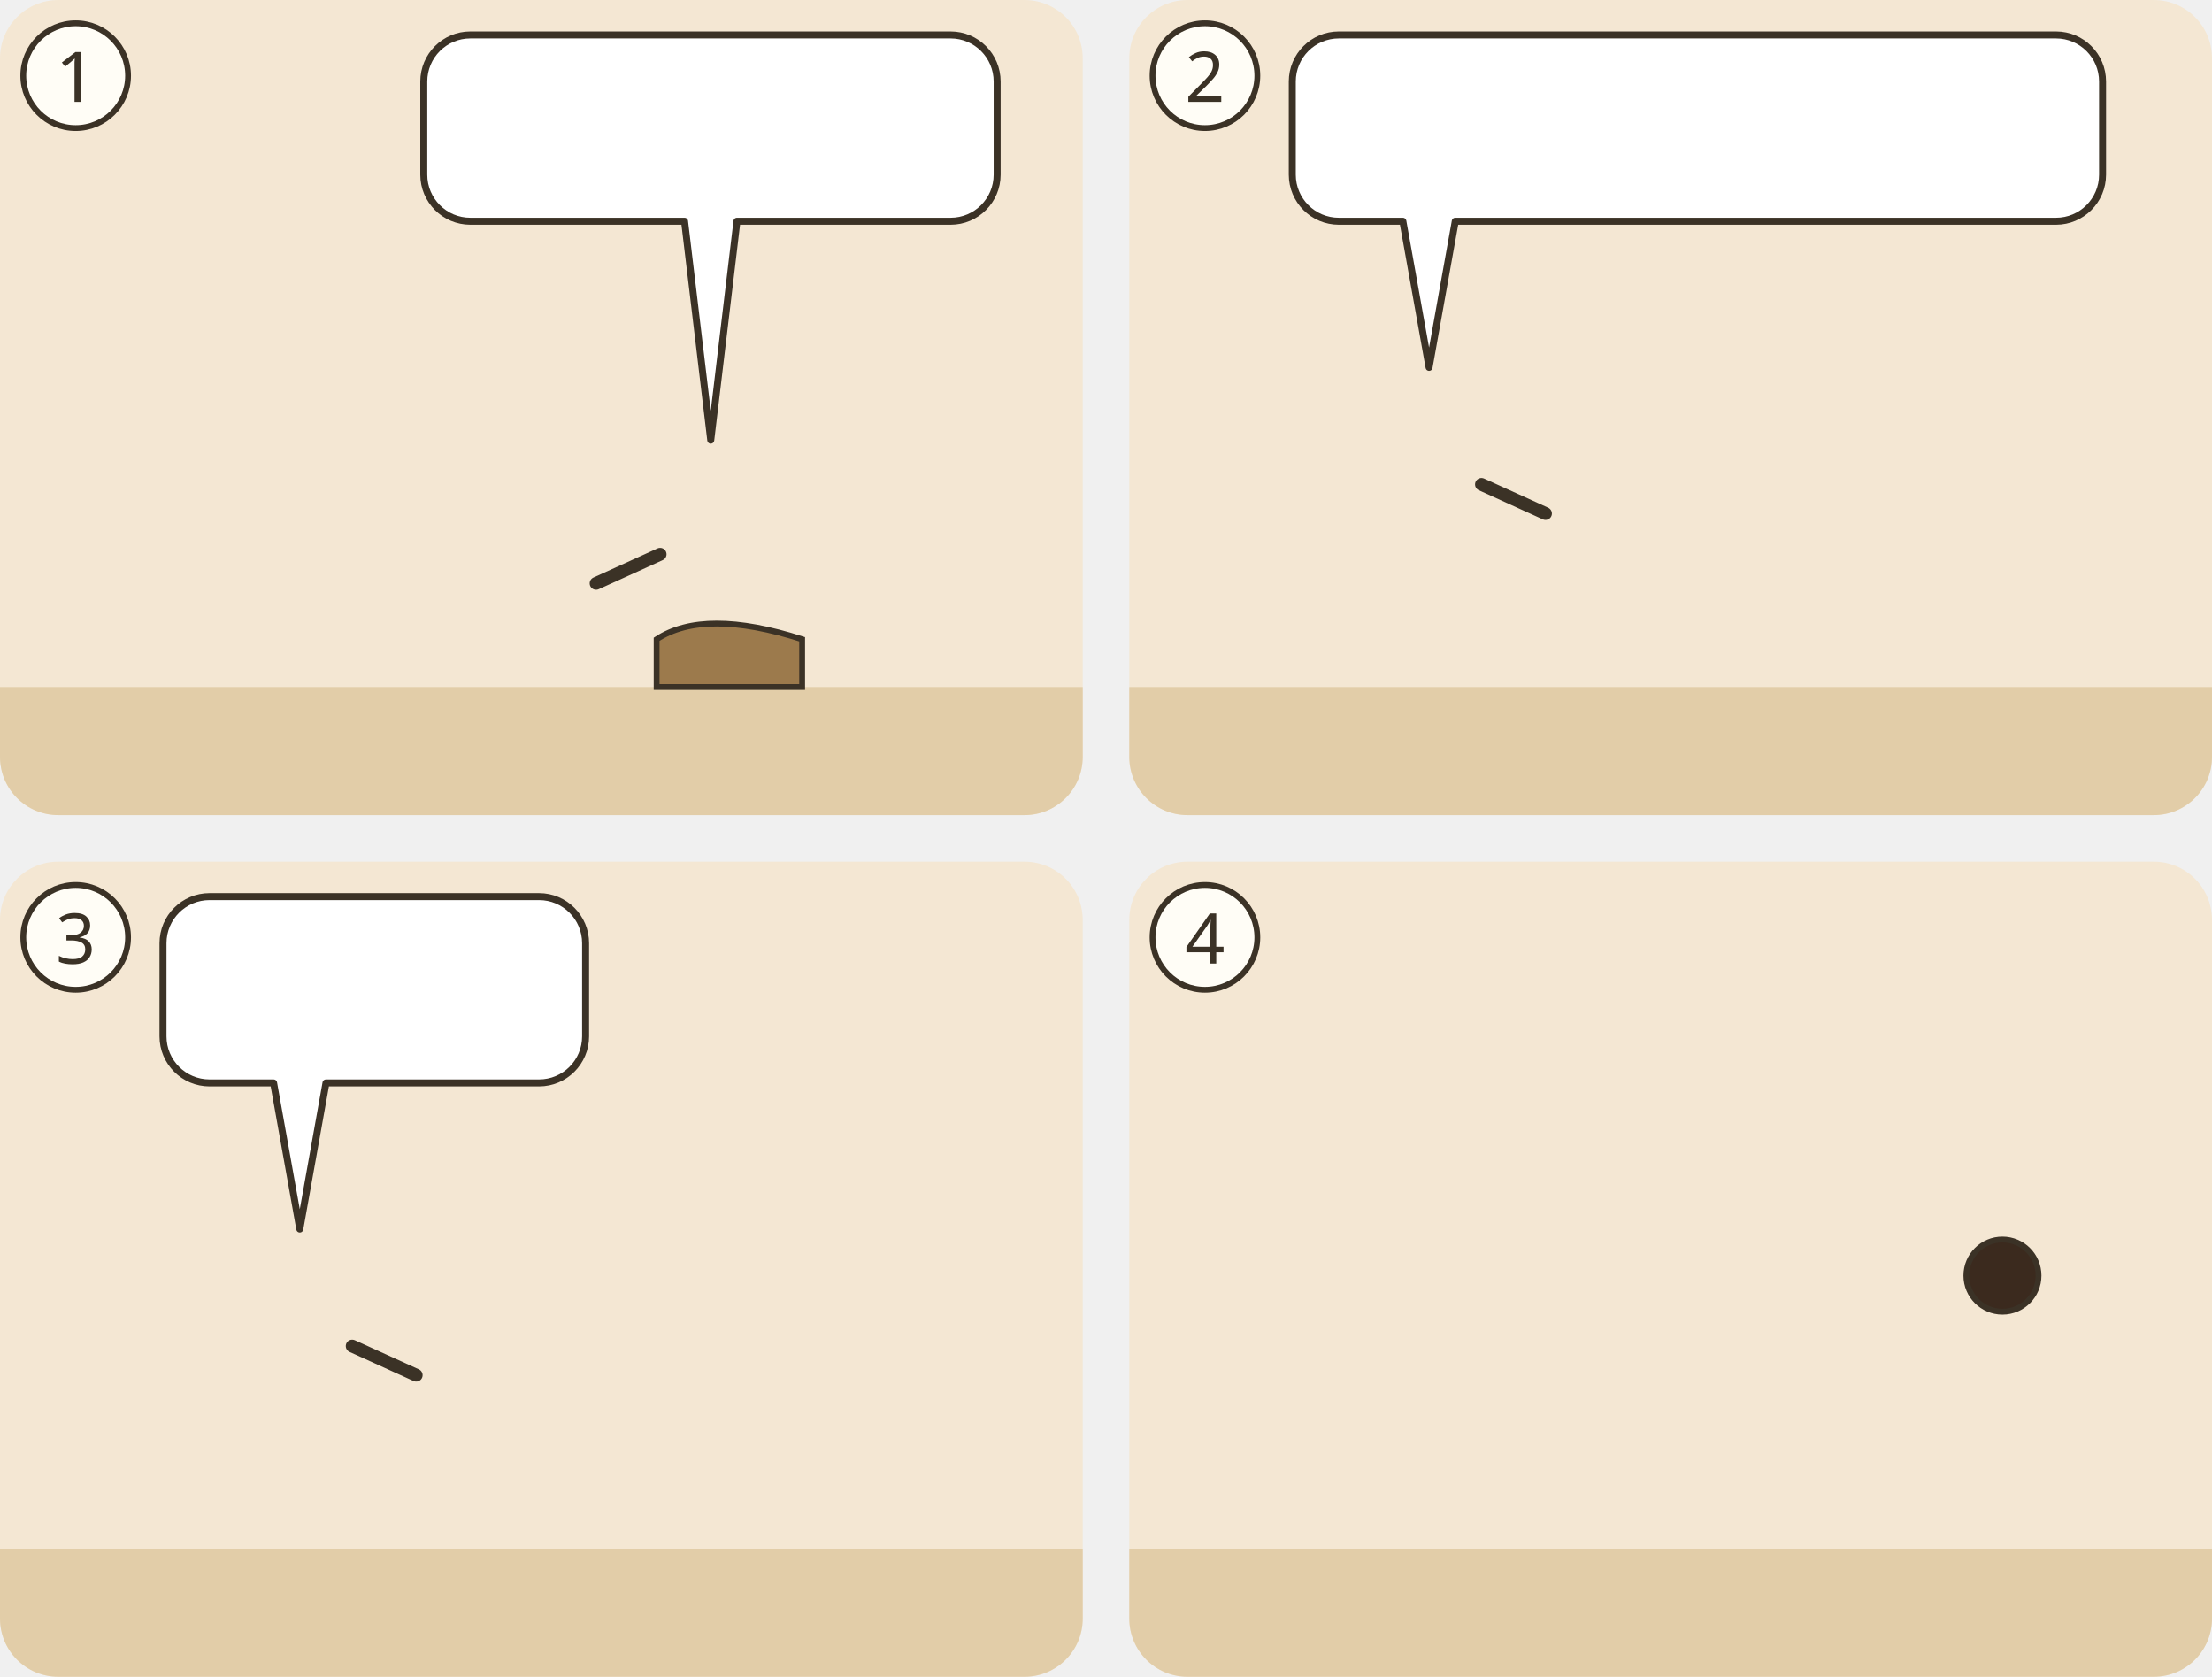
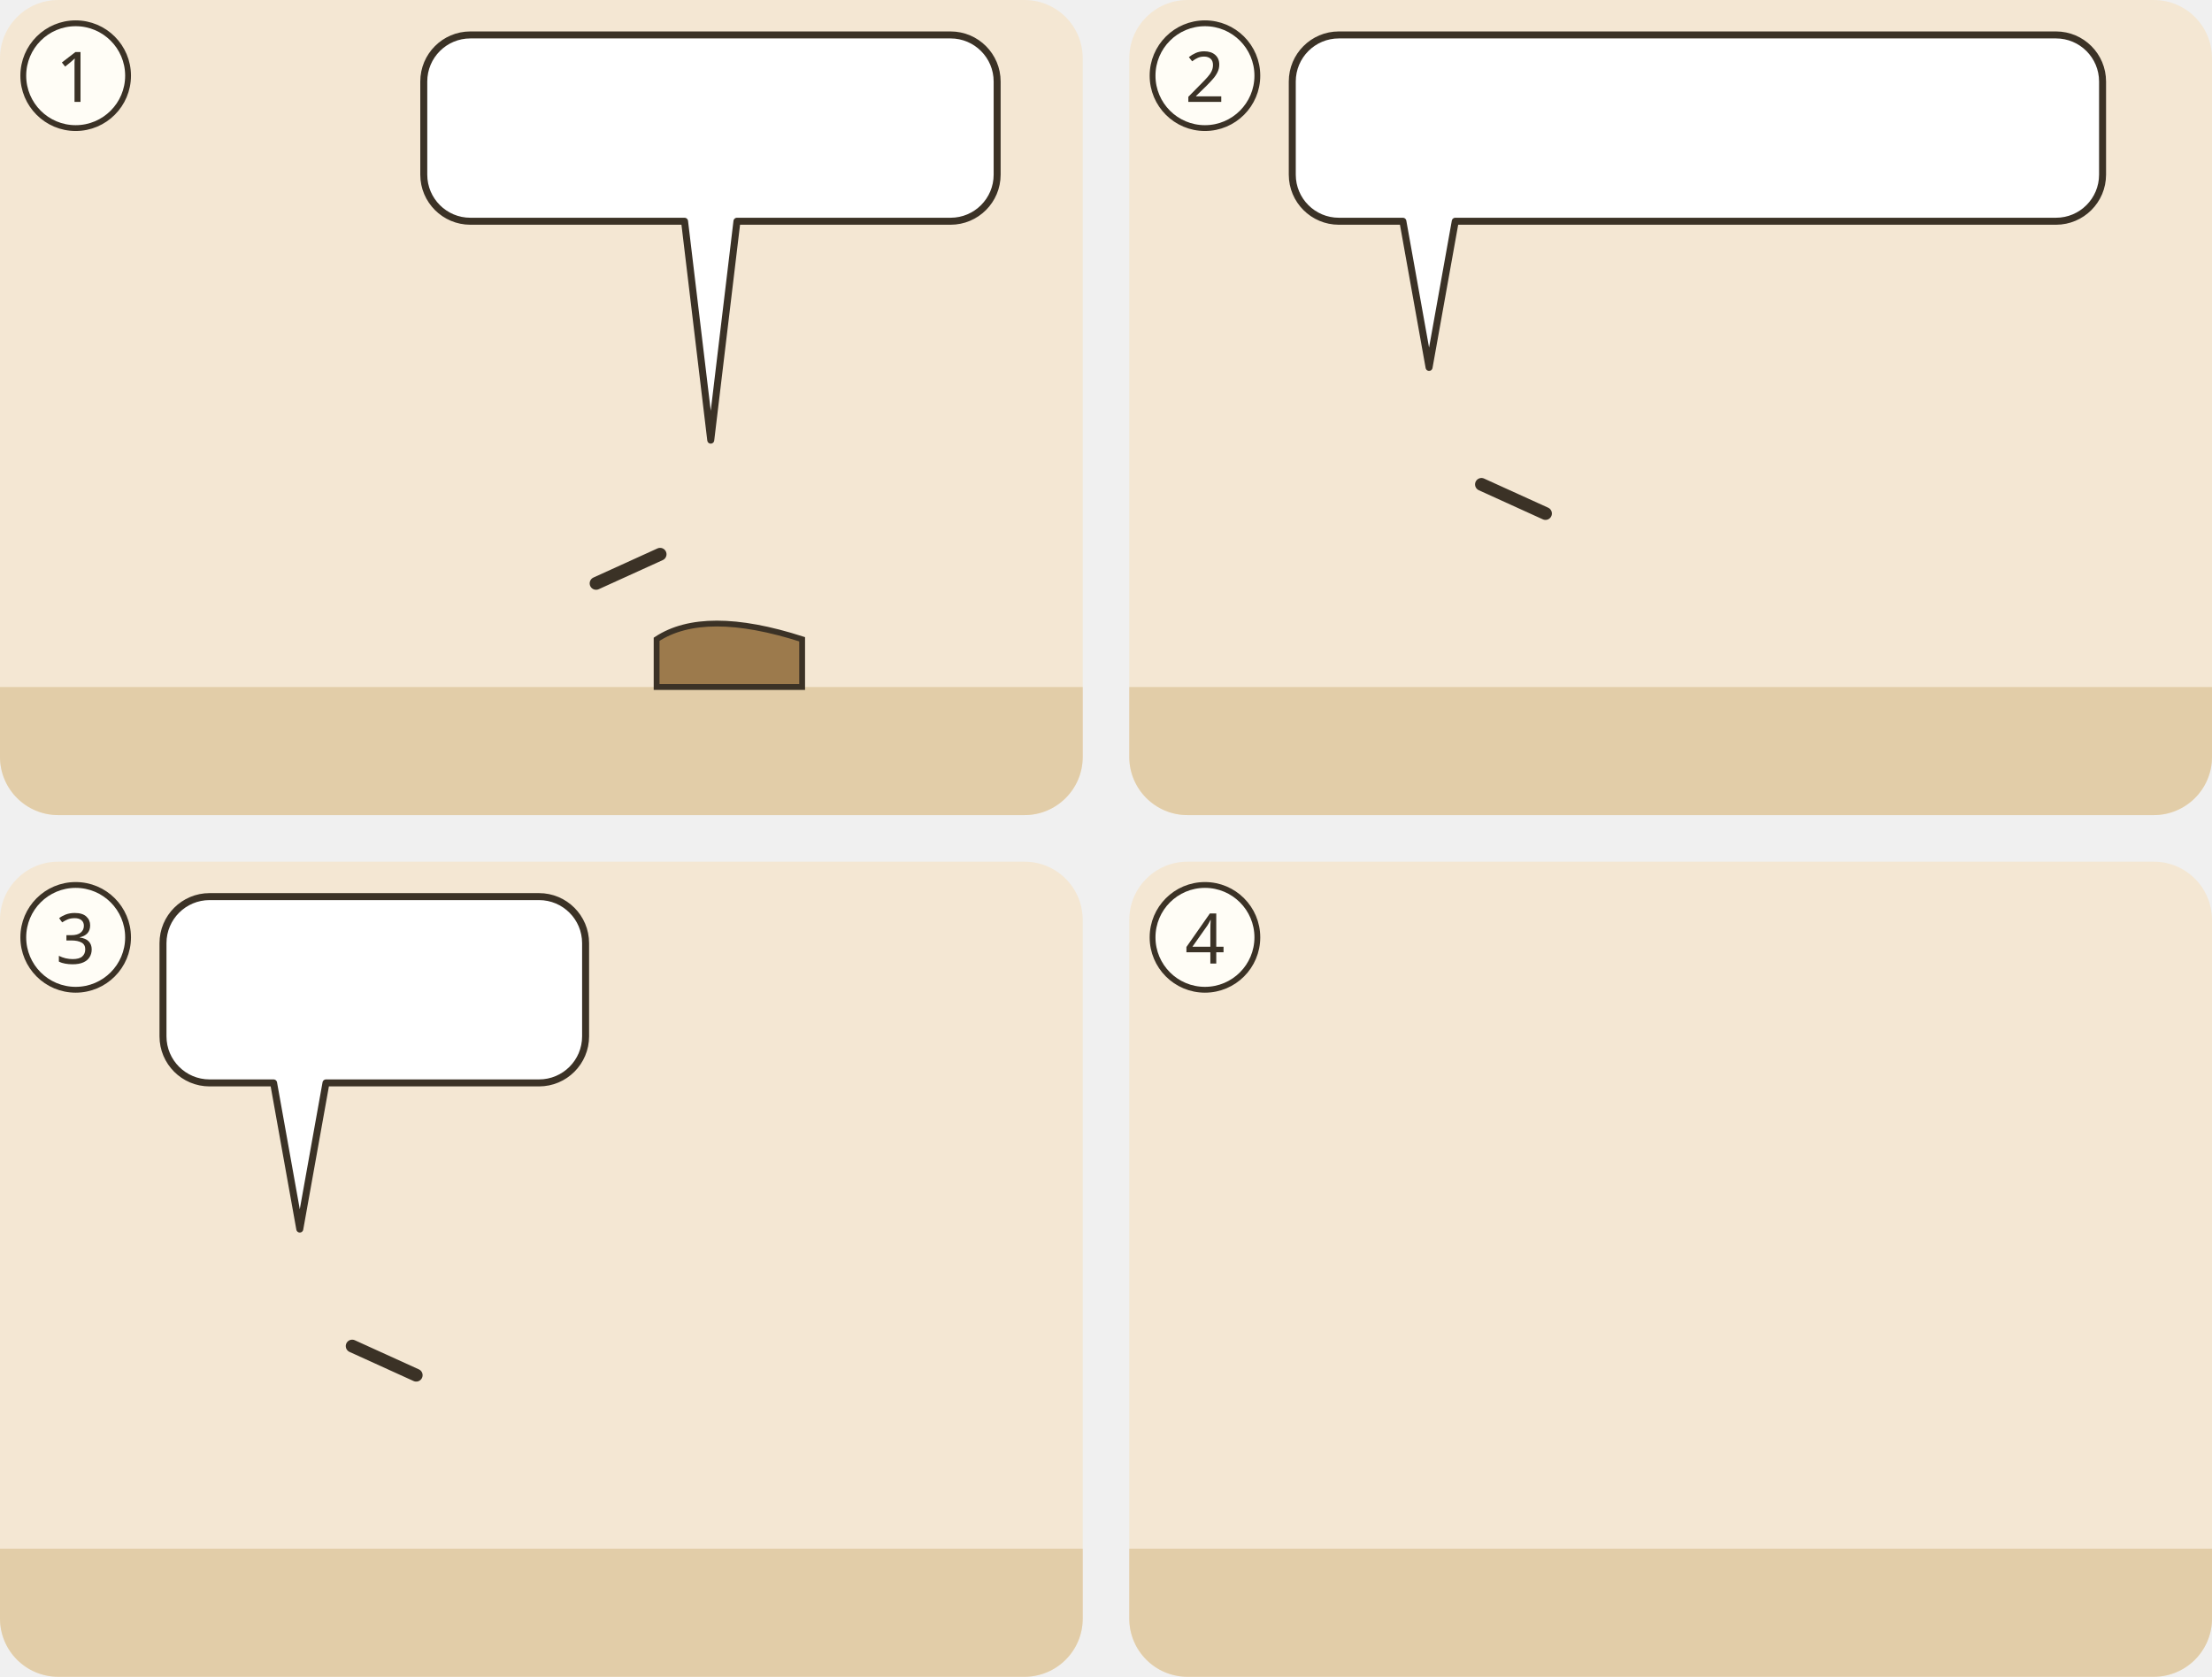
<svg xmlns="http://www.w3.org/2000/svg" viewBox="0 0 380 288">
  <g transform="translate(0 0)">
    <clipPath id="ill-cp-1-0-0">
      <rect width="186" height="140" rx="10" />
    </clipPath>
    <g clip-path="url(#ill-cp-1-0-0)">
      <rect width="186" height="140" fill="#F4E7D3" />
      <rect y="118" width="186" height="22" fill="#E2CDA8" />
      <use href="#ill-p-g-pharisaeer" x="18.8" y="60" width="27.2" height="58" />
      <use href="#ill-p-frau" x="63.7" y="60" width="27.2" height="58" />
      <path d="M112.8 109.8q8.2 -5.4 25.0 0v8.2h-25.0z" fill="#9C7A4C" stroke="#3B3226" stroke-width="1" />
      <svg x="108.5" y="70.9" width="27.2" height="39.9" viewBox="0 0 30 44" overflow="hidden">
        <use href="#ill-p-jesus" width="30" height="64" />
      </svg>
      <path d="M113.4 95.2L102.4 100.2" stroke="#3B3226" stroke-width="2.2" stroke-linecap="round" />
      <use href="#ill-z-schreiben-erde" x="146.5" y="113" width="30" height="11" />
      <g>
        <path d="M80.8 6H163.3A8 8 0 0 1 171.3 14V30A8 8 0 0 1 163.3 38L126.6 38L122.1 75.6L117.6 38H80.8A8 8 0 0 1 72.8 30V14A8 8 0 0 1 80.8 6Z" fill="#FFFFFF" stroke="#3B3226" stroke-width="1.2" stroke-linejoin="round" />
        <use href="#ill-z-suende" x="78.8" y="12" width="24.0" height="20" />
        <use href="#ill-z-fehlt" x="107.8" y="12" width="20.0" height="20" />
        <use href="#ill-stein" x="132.8" y="12" width="32.5" height="20" />
      </g>
    </g>
    <circle cx="13" cy="13" r="9" fill="#FFFDF6" stroke="#3B3226" />
    <text x="13" y="17.5" text-anchor="middle" font-family="sans-serif" font-size="12" fill="#3B3226">1</text>
  </g>
  <g transform="translate(194 0)">
    <clipPath id="ill-cp-2-194-0">
      <rect width="186" height="140" rx="10" />
    </clipPath>
    <g clip-path="url(#ill-cp-2-194-0)">
      <rect width="186" height="140" fill="#F4E7D3" />
      <rect y="118" width="186" height="22" fill="#E2CDA8" />
      <use href="#ill-p-jesus" x="37.4" y="58" width="28.1" height="60" />
      <path d="M60.5 83.2L71.5 88.2" stroke="#3B3226" stroke-width="2.2" stroke-linecap="round" />
      <use href="#ill-p-gast2" x="103.6" y="62" width="23.9" height="55.2" />
      <use href="#ill-p-gast" x="142.9" y="62" width="23.9" height="55.2" />
      <use href="#ill-p-menge" x="120.4" y="58" width="28.1" height="60" />
      <g>
        <path d="M36 6H159.2A8 8 0 0 1 167.2 14V30A8 8 0 0 1 159.2 38L56 38L51.5 63.1L47 38H36A8 8 0 0 1 28 30V14A8 8 0 0 1 36 6Z" fill="#FFFFFF" stroke="#3B3226" stroke-width="1.2" stroke-linejoin="round" />
        <use href="#ill-p-jesus" x="34" y="12" width="9.4" height="20" />
        <use href="#ill-licht" x="48.4" y="12" width="20.0" height="20" />
        <use href="#ill-z-nachfolgen" x="73.4" y="12" width="37.8" height="20" />
        <use href="#ill-z-nacht" x="116.2" y="12" width="20.0" height="20" />
        <use href="#ill-z-fehlt" x="141.2" y="12" width="20.0" height="20" />
      </g>
    </g>
    <circle cx="13" cy="13" r="9" fill="#FFFDF6" stroke="#3B3226" />
    <text x="13" y="17.5" text-anchor="middle" font-family="sans-serif" font-size="12" fill="#3B3226">2</text>
  </g>
  <g transform="translate(0 148)">
    <clipPath id="ill-cp-3-0-148">
      <rect width="186" height="140" rx="10" />
    </clipPath>
    <g clip-path="url(#ill-cp-3-0-148)">
      <rect width="186" height="140" fill="#F4E7D3" />
      <rect y="118" width="186" height="22" fill="#E2CDA8" />
      <use href="#ill-p-jesus" x="37.4" y="58" width="28.1" height="60" />
      <path d="M60.5 83.2L71.5 88.2" stroke="#3B3226" stroke-width="2.2" stroke-linecap="round" />
      <use href="#ill-p-gast2" x="103.6" y="62" width="23.9" height="55.2" />
      <use href="#ill-p-gast" x="142.9" y="62" width="23.9" height="55.2" />
      <use href="#ill-p-menge" x="120.4" y="58" width="28.1" height="60" />
      <use href="#ill-z-glauben" x="126.5" y="42.1" width="16" height="18" />
      <g>
        <path d="M36 6H92.6A8 8 0 0 1 100.6 14V30A8 8 0 0 1 92.6 38L56 38L51.5 63.1L47 38H36A8 8 0 0 1 28 30V14A8 8 0 0 1 36 6Z" fill="#FFFFFF" stroke="#3B3226" stroke-width="1.2" stroke-linejoin="round" />
        <use href="#ill-z-hoeren" x="34" y="12" width="23.6" height="20" />
        <use href="#ill-z-freiheit" x="62.6" y="12" width="32.0" height="20" />
      </g>
    </g>
    <circle cx="13" cy="13" r="9" fill="#FFFDF6" stroke="#3B3226" />
    <text x="13" y="17.5" text-anchor="middle" font-family="sans-serif" font-size="12" fill="#3B3226">3</text>
  </g>
  <g transform="translate(194 148)">
    <clipPath id="ill-cp-4-194-148">
      <rect width="186" height="140" rx="10" />
    </clipPath>
    <g clip-path="url(#ill-cp-4-194-148)">
      <rect width="186" height="140" fill="#F4E7D3" />
      <rect y="118" width="186" height="22" fill="#E2CDA8" />
      <use href="#ill-tempel" x="4" y="51" width="92" height="69" opacity=".8" />
      <use href="#ill-p-gast2" x="71.1" y="62" width="23.9" height="55.2" />
      <use href="#ill-p-gast" x="110.4" y="62" width="23.9" height="55.2" />
      <use href="#ill-p-menge" x="87.9" y="58" width="28.1" height="60" />
      <use href="#ill-steine" x="106.7" y="85.0" width="16" height="10" />
      <use href="#ill-p-jesus" x="135.9" y="58" width="28.1" height="60" />
-       <circle cx="150.0" cy="71.1" r="6.2" fill="#3B2A1E" stroke="#3B3226" stroke-width="1" />
      <use href="#ill-z-fliehen" x="138.0" y="47.1" width="24" height="13" />
    </g>
    <circle cx="13" cy="13" r="9" fill="#FFFDF6" stroke="#3B3226" />
    <text x="13" y="17.5" text-anchor="middle" font-family="sans-serif" font-size="12" fill="#3B3226">4</text>
  </g>
</svg>
